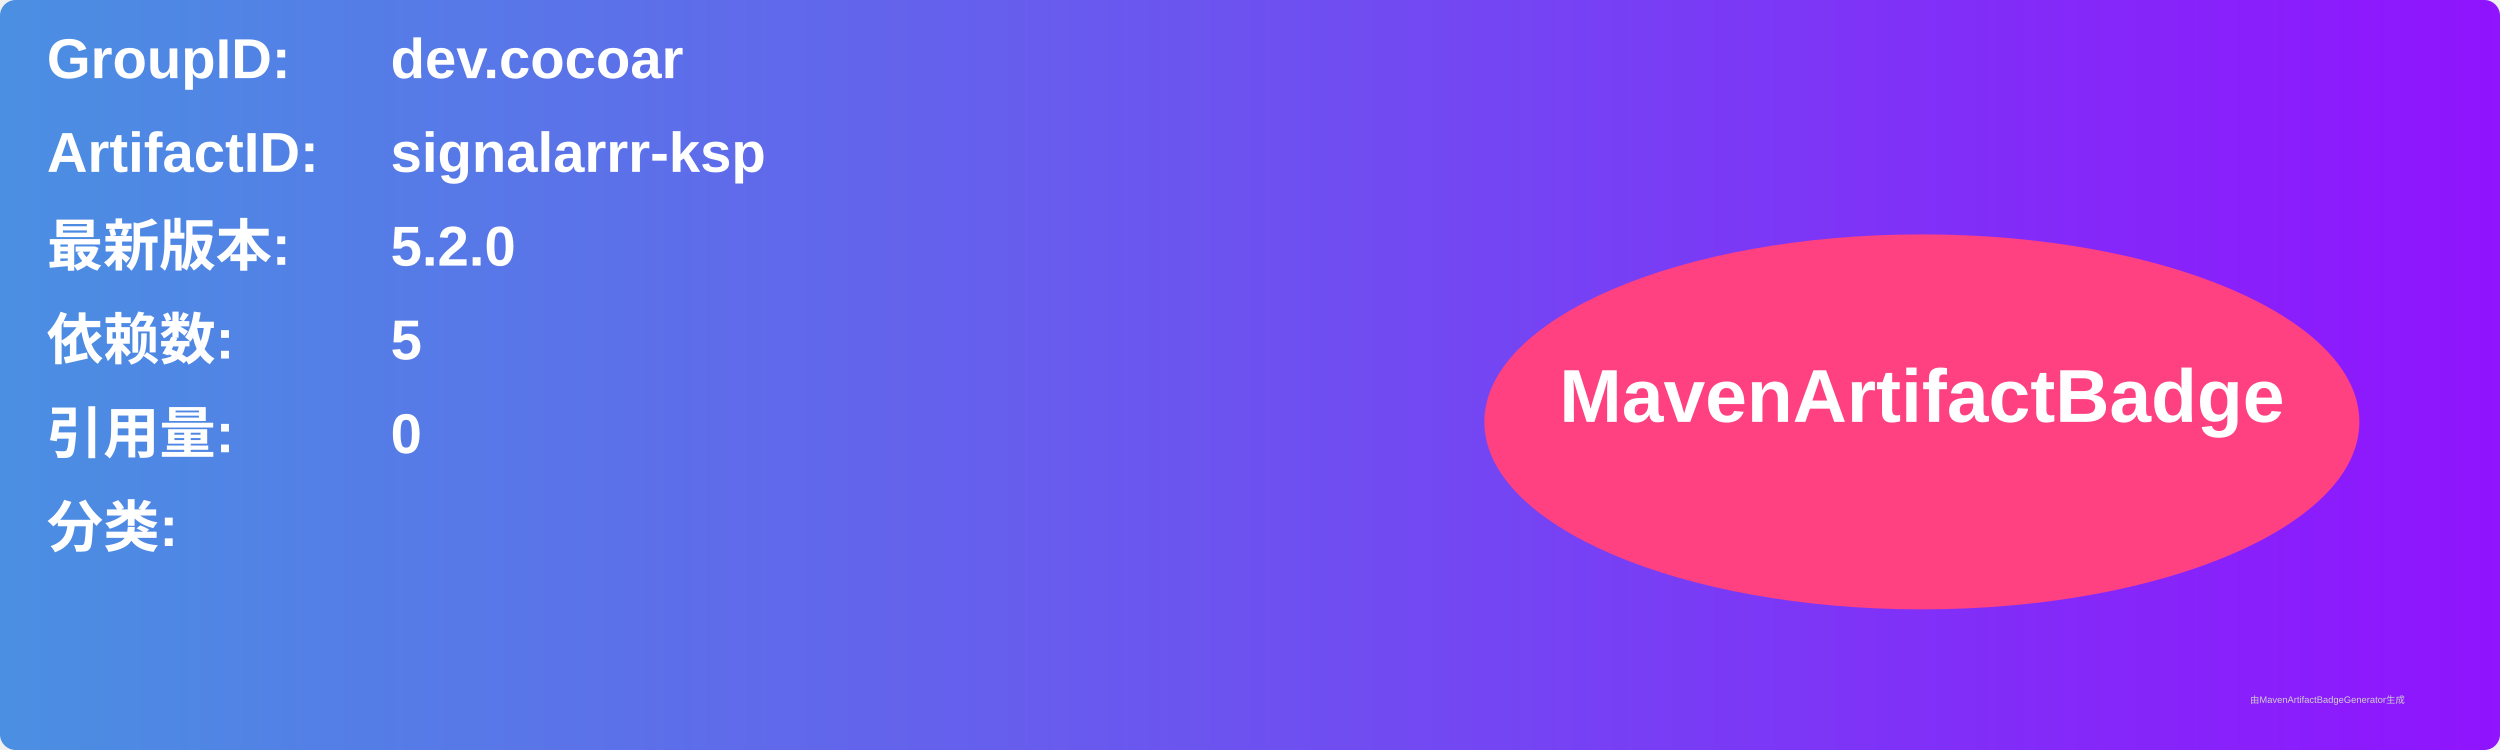
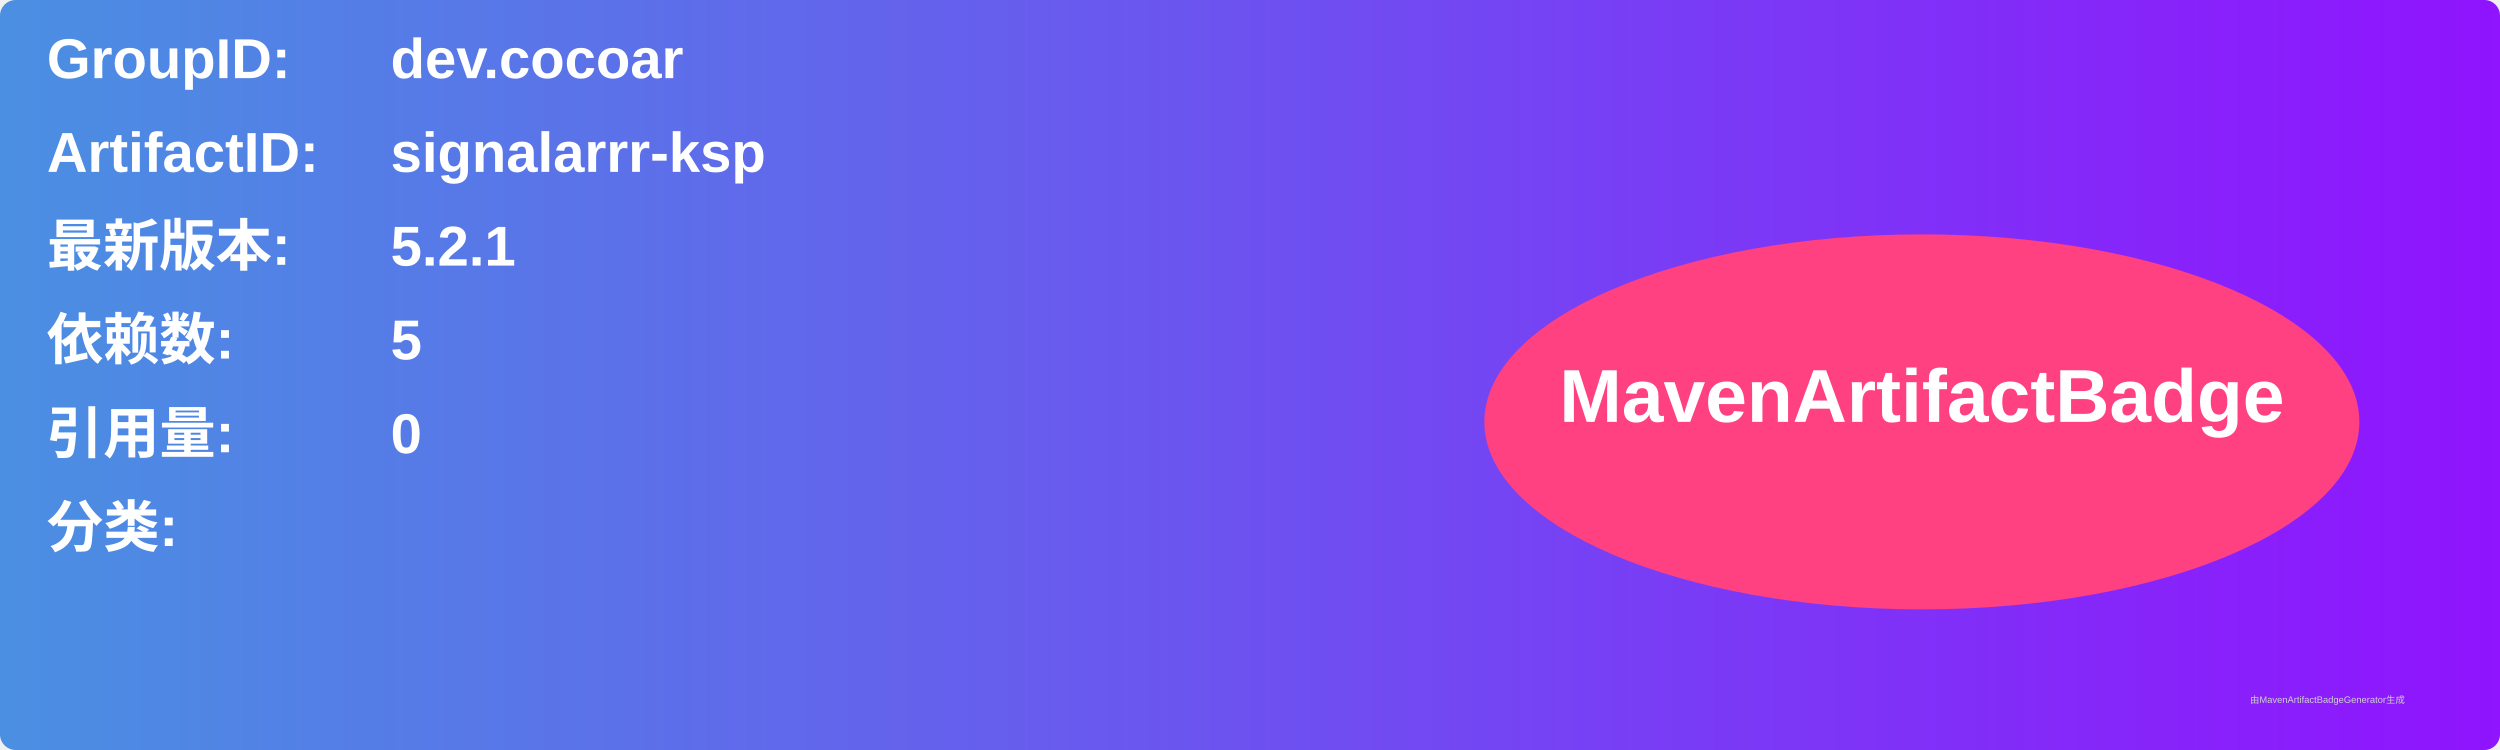
<svg xmlns="http://www.w3.org/2000/svg" width="800" height="240" viewBox="0 0 800 240">
  <linearGradient id="grad" x1="0%" y1="0%" x2="100%" y2="0%">
    <stop offset="0%" stop-color="#4a90e2" />
    <stop offset="100%" stop-color="#9013fe" />
  </linearGradient>
  <rect width="100%" height="100%" rx="5" ry="5" fill="url(#grad)" />
  <g transform="translate(15, 15)">
    <text x="0" y="10" font-family="Arial" font-size="18" fill="white" font-weight="bold" width="260">GroupID:</text>
    <text x="110" y="10" font-family="Arial" font-size="18" fill="white" font-weight="bold" width="460">dev.cocoar</text>
    <text x="0" y="40" font-family="Arial" font-size="18" fill="white" font-weight="bold" width="260">ArtifactID:</text>
    <text x="110" y="40" font-family="Arial" font-size="18" fill="white" font-weight="bold" width="460">signalarrr-ksp</text>
    <text x="0" y="70" font-family="Arial" font-size="18" fill="white" font-weight="bold">最新版本:</text>
    <text x="110" y="70" font-family="Arial" font-size="18" fill="white" font-weight="bold">
-       <tspan font-weight="bold">5.2.0</tspan>
+       <tspan font-weight="bold">5.2.1</tspan>
    </text>
    <text x="0" y="100" font-family="Arial" font-size="18" fill="white" font-weight="bold">依赖数: </text>
    <text x="110" y="100" font-family="Arial" font-size="18" fill="white">
      <tspan font-weight="bold">5</tspan>
    </text>
    <text x="0" y="130" font-family="Arial" font-size="18" fill="white" font-weight="bold">引用量: </text>
    <text x="110" y="130" font-family="Arial" font-size="18" fill="white">
      <tspan font-weight="bold">0</tspan>
    </text>
    <text x="0" y="160" font-family="Arial" font-size="18" fill="white" font-weight="bold">分类:</text>
    <text x="10" y="190" font-family="Arial" font-size="10" fill="white">
      <tspan font-weight="bold" />
    </text>
    <ellipse cx="600" cy="120" rx="140" ry="60" fill="#ff4081" />
    <text x="600" y="120" text-anchor="middle" font-family="Arial" font-size="24" fill="white" font-weight="bold">MavenArtifactBadge</text>
  </g>
  <text x="720" y="225" font-family="Arial" font-size="3" fill="#d0d0d0">由MavenArtifactBadgeGenerator生成</text>
</svg>
